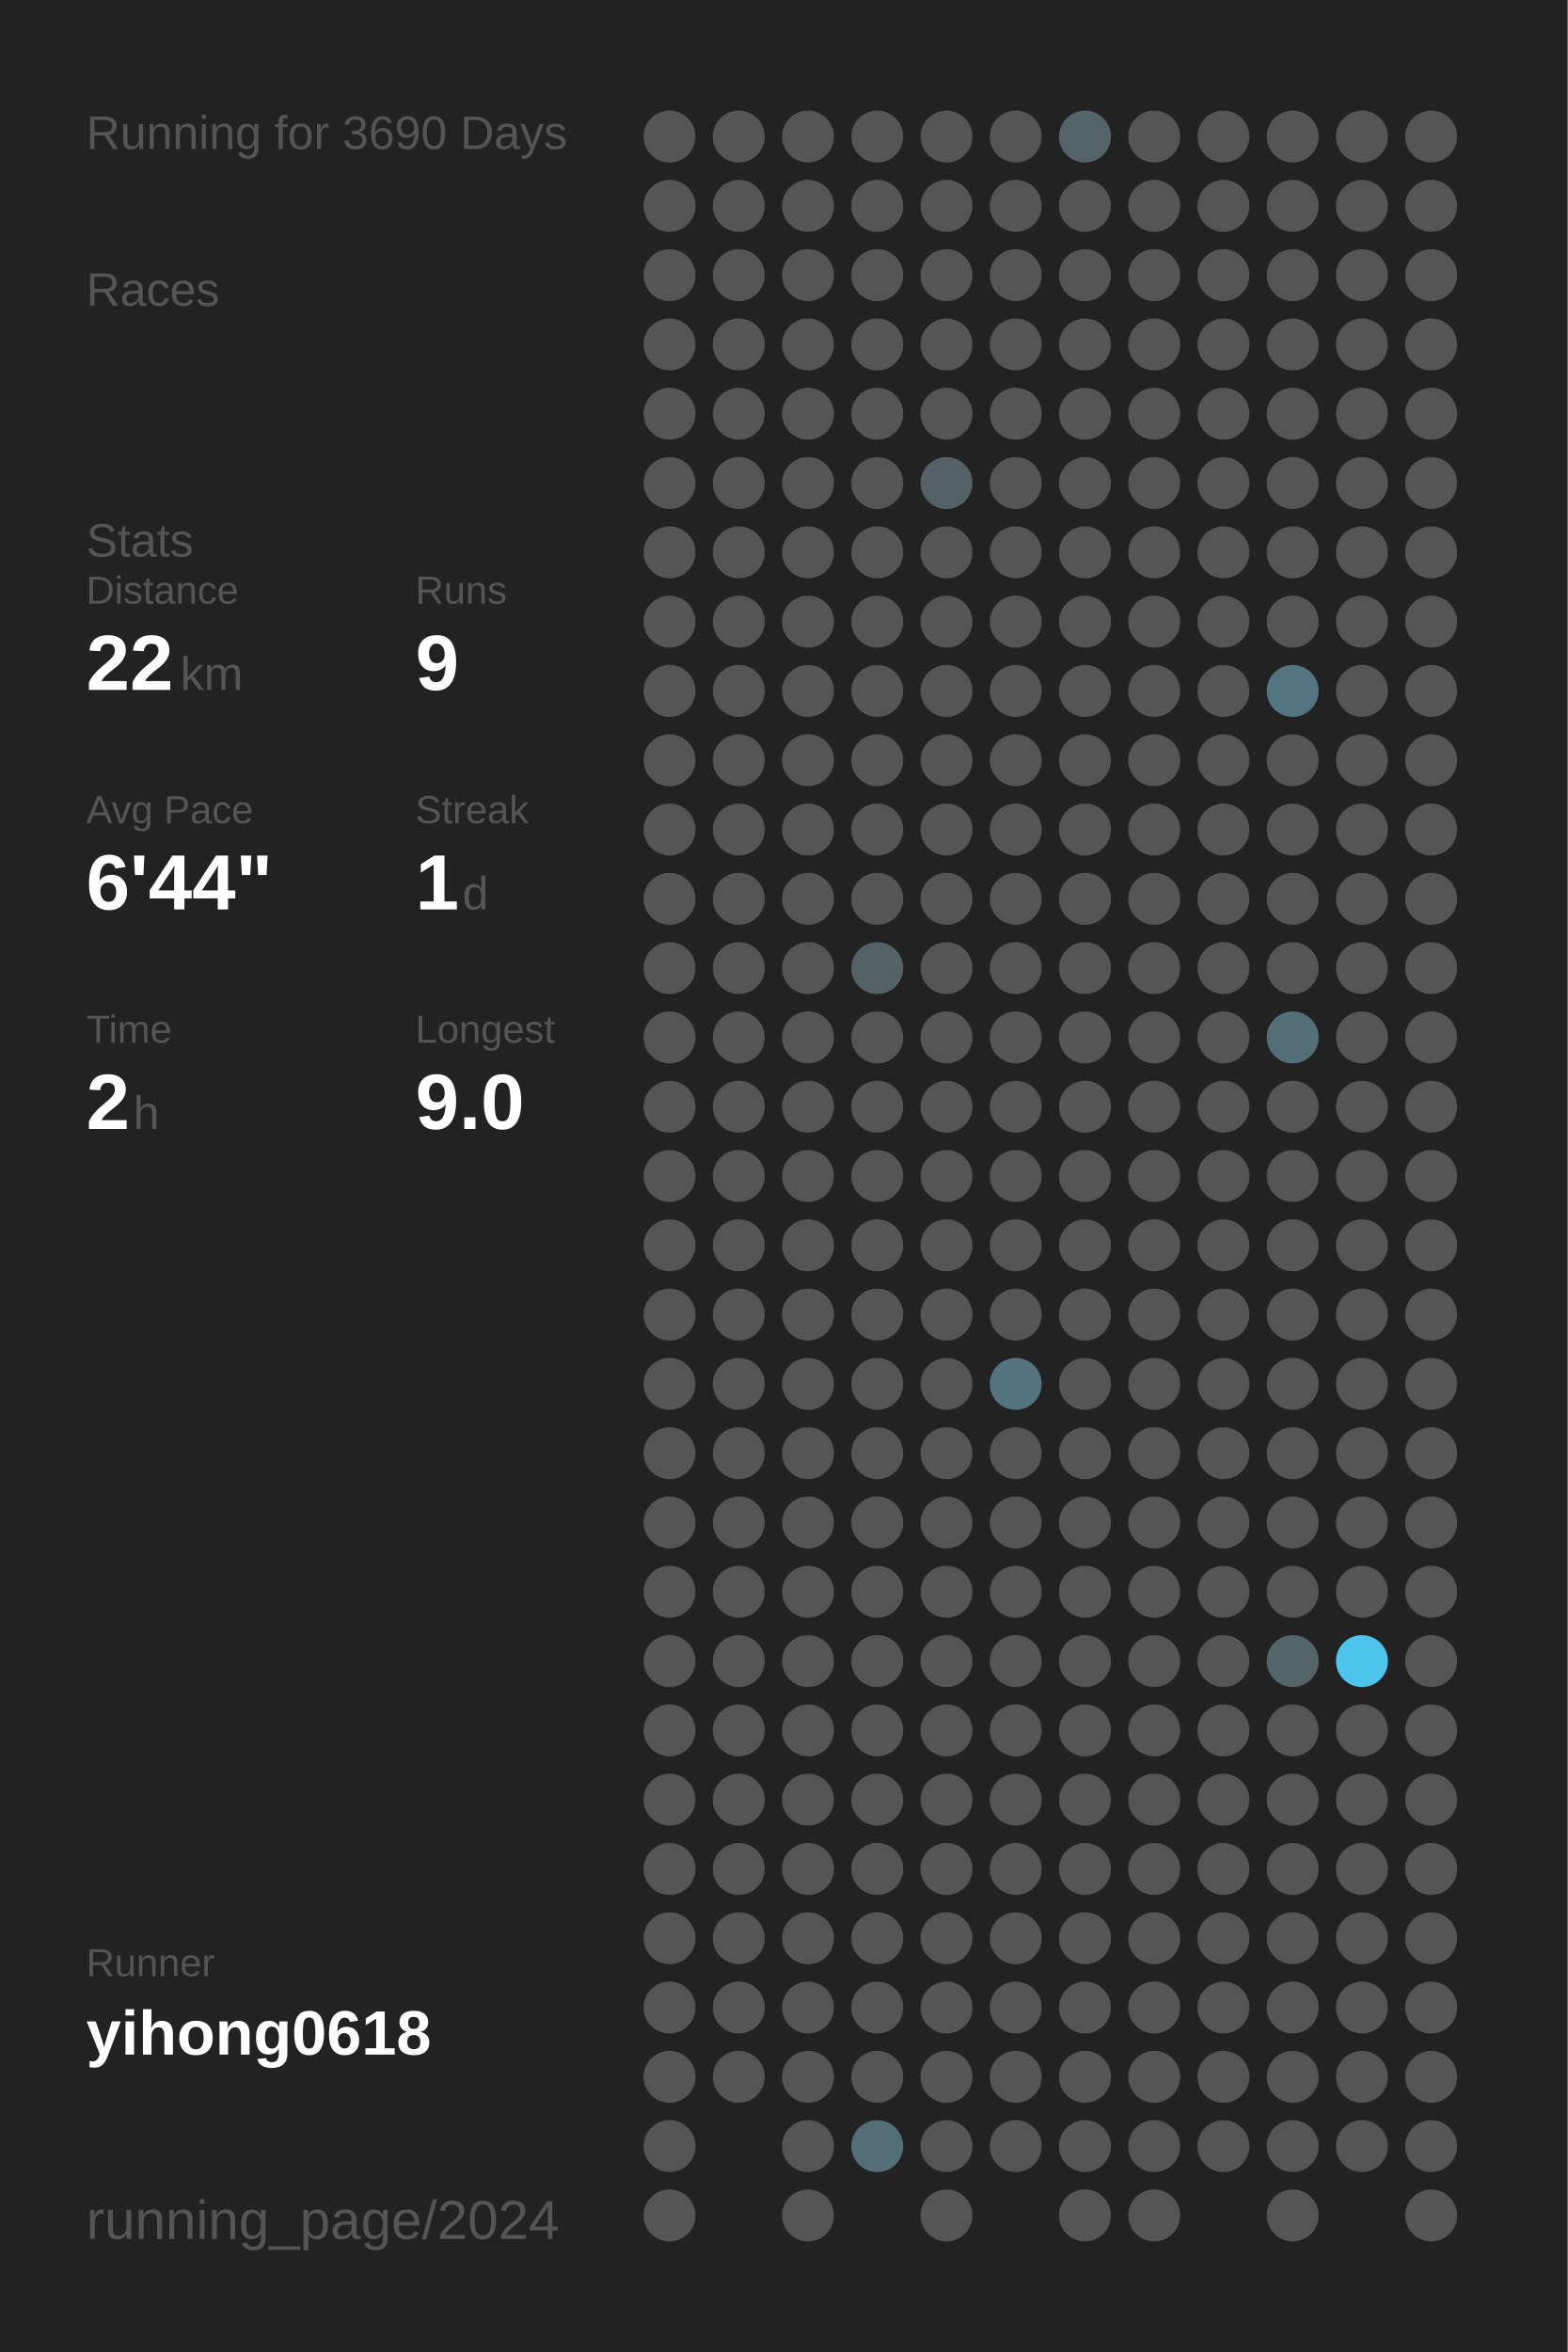
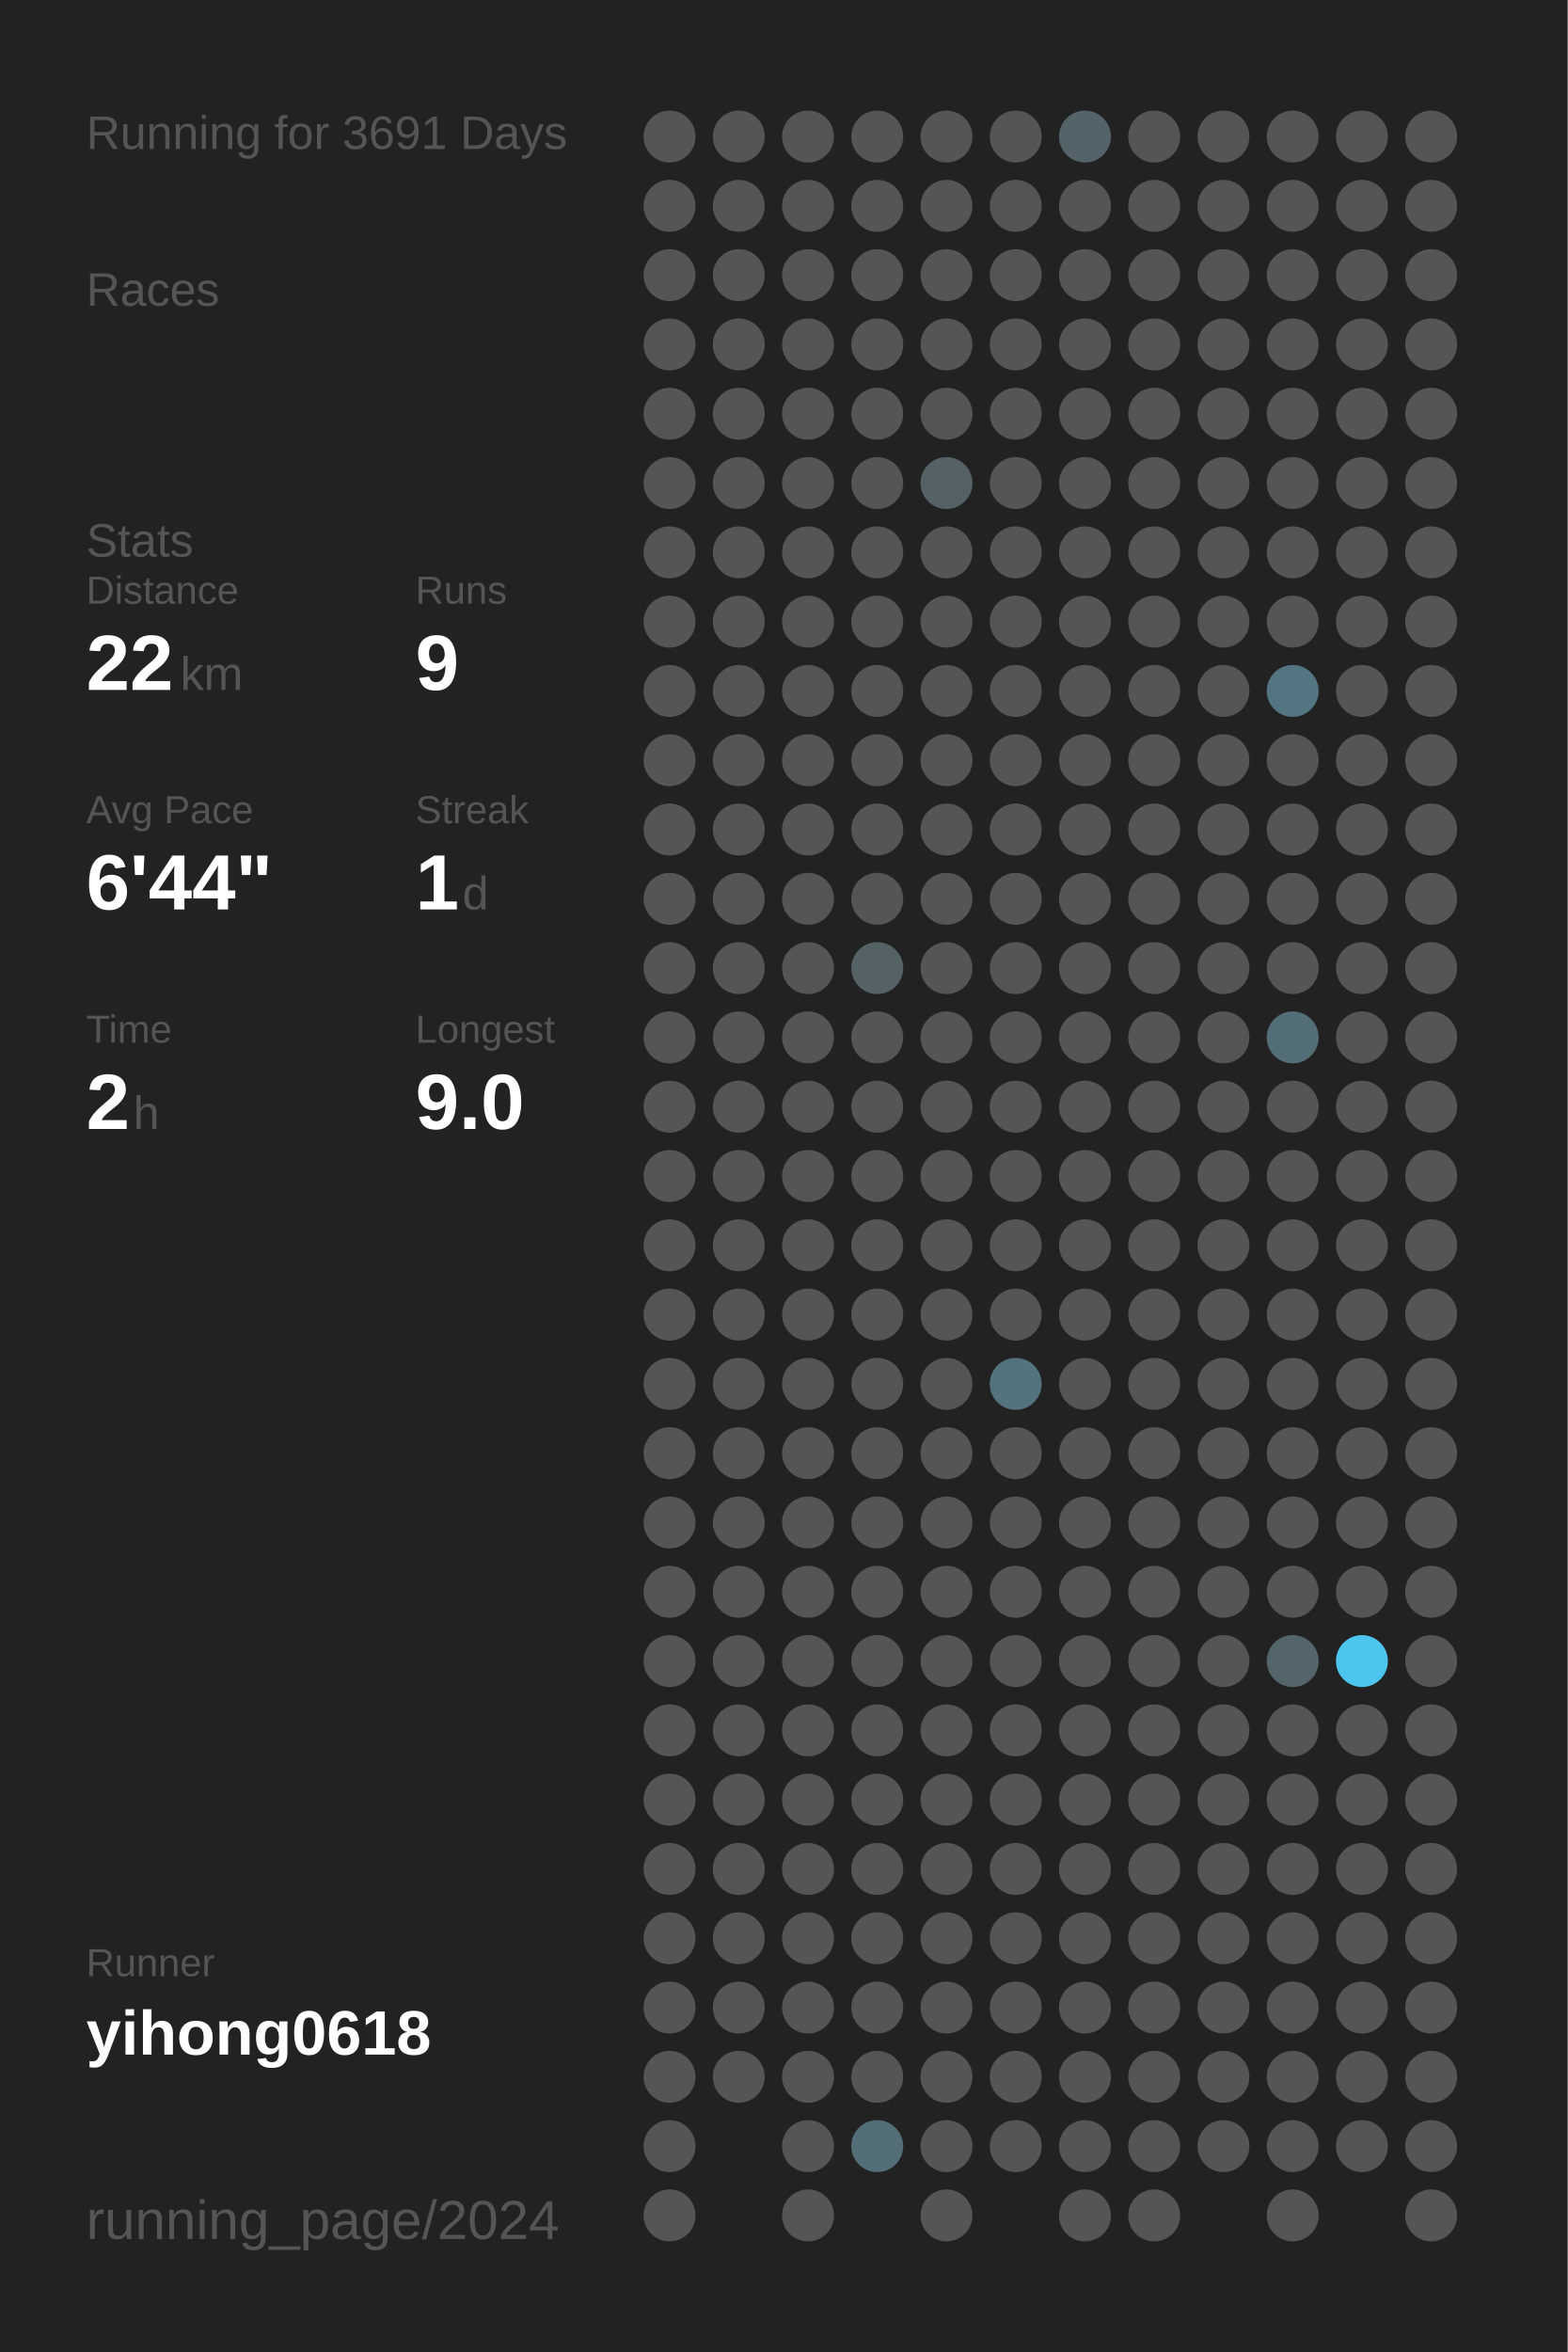
<svg xmlns="http://www.w3.org/2000/svg" baseProfile="full" height="300mm" version="1.1" viewBox="0,0,200,300" width="200mm">
  <defs />
  <rect fill="#222222" height="300" width="200" x="0" y="0" />
-   <text fill="#555555" style="font-size:6px; font-family:Arial;" x="11" y="19">Running for 3690 Days</text>
+   <text fill="#555555" style="font-size:6px; font-family:Arial;" x="11" y="19">Running for 3691 Days</text>
  <text fill="#555555" style="font-size:6px; font-family:Arial;" x="11" y="39">Races</text>
  <text fill="#555555" style="font-size:6px; font-family:Arial;" x="11" y="71">Stats</text>
  <text fill="#555555" style="font-size:5px; font-family:Arial;" x="11" y="77">Distance</text>
  <text fill="#FFFFFF" style="font-size:10px; font-family:Arial; font-weight:bold;" x="11" y="88">22</text>
  <text fill="#555555" style="font-size:6px; font-family:Arial;" x="23" y="88">km</text>
  <text fill="#555555" style="font-size:5px; font-family:Arial;" x="53" y="77">Runs</text>
  <text fill="#FFFFFF" style="font-size:10px; font-family:Arial; font-weight:bold;" x="53" y="88">9</text>
  <text fill="#555555" style="font-size:5px; font-family:Arial;" x="11" y="105">Avg Pace</text>
  <text fill="#FFFFFF" style="font-size:10px; font-family:Arial; font-weight:bold;" x="11" y="116">6'44"</text>
  <text fill="#555555" style="font-size:5px; font-family:Arial;" x="53" y="105">Streak</text>
  <text fill="#FFFFFF" style="font-size:10px; font-family:Arial; font-weight:bold;" x="53" y="116">1</text>
  <text fill="#555555" style="font-size:6px; font-family:Arial;" x="59" y="116">d</text>
  <text fill="#555555" style="font-size:5px; font-family:Arial;" x="11" y="133">Time</text>
  <text fill="#FFFFFF" style="font-size:10px; font-family:Arial; font-weight:bold;" x="11" y="144">2</text>
  <text fill="#555555" style="font-size:6px; font-family:Arial;" x="17" y="144">h</text>
  <text fill="#555555" style="font-size:5px; font-family:Arial;" x="53" y="133">Longest</text>
  <text fill="#FFFFFF" style="font-size:10px; font-family:Arial; font-weight:bold;" x="53" y="144">9.0</text>
  <text fill="#555555" style="font-size:5px; font-family:Arial;" x="11" y="252.065">Runner</text>
  <text fill="#FFFFFF" style="font-size:8px; font-family:Arial; font-weight:bold;" x="11" y="262.065">yihong0618</text>
  <text fill="#555555" style="font-size:7px; font-family:Arial;" x="11" y="285.581">running_page/2024</text>
  <circle cx="85.417" cy="17.419" fill="#555555" r="3.312" />
  <circle cx="85.417" cy="26.258" fill="#555555" r="3.312" />
  <circle cx="85.417" cy="35.097" fill="#555555" r="3.312" />
  <circle cx="85.417" cy="43.935" fill="#555555" r="3.312" />
  <circle cx="85.417" cy="52.774" fill="#555555" r="3.312" />
  <circle cx="85.417" cy="61.613" fill="#555555" r="3.312" />
  <circle cx="85.417" cy="70.452" fill="#555555" r="3.312" />
  <circle cx="85.417" cy="79.29" fill="#555555" r="3.312" />
  <circle cx="85.417" cy="88.129" fill="#555555" r="3.312" />
  <circle cx="85.417" cy="96.968" fill="#555555" r="3.312" />
  <circle cx="85.417" cy="105.806" fill="#555555" r="3.312" />
  <circle cx="85.417" cy="114.645" fill="#555555" r="3.312" />
  <circle cx="85.417" cy="123.484" fill="#555555" r="3.312" />
  <circle cx="85.417" cy="132.323" fill="#555555" r="3.312" />
  <circle cx="85.417" cy="141.161" fill="#555555" r="3.312" />
  <circle cx="85.417" cy="150" fill="#555555" r="3.312" />
  <circle cx="85.417" cy="158.839" fill="#555555" r="3.312" />
  <circle cx="85.417" cy="167.677" fill="#555555" r="3.312" />
  <circle cx="85.417" cy="176.516" fill="#555555" r="3.312" />
  <circle cx="85.417" cy="185.355" fill="#555555" r="3.312" />
  <circle cx="85.417" cy="194.194" fill="#555555" r="3.312" />
  <circle cx="85.417" cy="203.032" fill="#555555" r="3.312" />
  <circle cx="85.417" cy="211.871" fill="#555555" r="3.312" />
  <circle cx="85.417" cy="220.71" fill="#555555" r="3.312" />
  <circle cx="85.417" cy="229.548" fill="#555555" r="3.312" />
  <circle cx="85.417" cy="238.387" fill="#555555" r="3.312" />
  <circle cx="85.417" cy="247.226" fill="#555555" r="3.312" />
  <circle cx="85.417" cy="256.065" fill="#555555" r="3.312" />
  <circle cx="85.417" cy="264.903" fill="#555555" r="3.312" />
  <circle cx="85.417" cy="273.742" fill="#555555" r="3.312" />
  <circle cx="85.417" cy="282.581" fill="#555555" r="3.312" />
  <circle cx="94.25" cy="17.419" fill="#555555" r="3.312" />
  <circle cx="94.25" cy="26.258" fill="#555555" r="3.312" />
  <circle cx="94.25" cy="35.097" fill="#555555" r="3.312" />
  <circle cx="94.25" cy="43.935" fill="#555555" r="3.312" />
  <circle cx="94.25" cy="52.774" fill="#555555" r="3.312" />
  <circle cx="94.25" cy="61.613" fill="#555555" r="3.312" />
  <circle cx="94.25" cy="70.452" fill="#555555" r="3.312" />
  <circle cx="94.25" cy="79.29" fill="#555555" r="3.312" />
  <circle cx="94.25" cy="88.129" fill="#555555" r="3.312" />
  <circle cx="94.25" cy="96.968" fill="#555555" r="3.312" />
  <circle cx="94.25" cy="105.806" fill="#555555" r="3.312" />
  <circle cx="94.25" cy="114.645" fill="#555555" r="3.312" />
  <circle cx="94.25" cy="123.484" fill="#555555" r="3.312" />
  <circle cx="94.25" cy="132.323" fill="#555555" r="3.312" />
  <circle cx="94.25" cy="141.161" fill="#555555" r="3.312" />
  <circle cx="94.25" cy="150" fill="#555555" r="3.312" />
  <circle cx="94.25" cy="158.839" fill="#555555" r="3.312" />
  <circle cx="94.25" cy="167.677" fill="#555555" r="3.312" />
  <circle cx="94.25" cy="176.516" fill="#555555" r="3.312" />
  <circle cx="94.25" cy="185.355" fill="#555555" r="3.312" />
  <circle cx="94.25" cy="194.194" fill="#555555" r="3.312" />
  <circle cx="94.25" cy="203.032" fill="#555555" r="3.312" />
  <circle cx="94.25" cy="211.871" fill="#555555" r="3.312" />
  <circle cx="94.25" cy="220.71" fill="#555555" r="3.312" />
  <circle cx="94.25" cy="229.548" fill="#555555" r="3.312" />
  <circle cx="94.25" cy="238.387" fill="#555555" r="3.312" />
  <circle cx="94.25" cy="247.226" fill="#555555" r="3.312" />
  <circle cx="94.25" cy="256.065" fill="#555555" r="3.312" />
  <circle cx="94.25" cy="264.903" fill="#555555" r="3.312" />
  <circle cx="103.083" cy="17.419" fill="#555555" r="3.312" />
  <circle cx="103.083" cy="26.258" fill="#555555" r="3.312" />
  <circle cx="103.083" cy="35.097" fill="#555555" r="3.312" />
  <circle cx="103.083" cy="43.935" fill="#555555" r="3.312" />
  <circle cx="103.083" cy="52.774" fill="#555555" r="3.312" />
  <circle cx="103.083" cy="61.613" fill="#555555" r="3.312" />
  <circle cx="103.083" cy="70.452" fill="#555555" r="3.312" />
  <circle cx="103.083" cy="79.29" fill="#555555" r="3.312" />
  <circle cx="103.083" cy="88.129" fill="#555555" r="3.312" />
  <circle cx="103.083" cy="96.968" fill="#555555" r="3.312" />
  <circle cx="103.083" cy="105.806" fill="#555555" r="3.312" />
  <circle cx="103.083" cy="114.645" fill="#555555" r="3.312" />
  <circle cx="103.083" cy="123.484" fill="#555555" r="3.312" />
  <circle cx="103.083" cy="132.323" fill="#555555" r="3.312" />
  <circle cx="103.083" cy="141.161" fill="#555555" r="3.312" />
  <circle cx="103.083" cy="150" fill="#555555" r="3.312" />
  <circle cx="103.083" cy="158.839" fill="#555555" r="3.312" />
  <circle cx="103.083" cy="167.677" fill="#555555" r="3.312" />
  <circle cx="103.083" cy="176.516" fill="#555555" r="3.312" />
  <circle cx="103.083" cy="185.355" fill="#555555" r="3.312" />
  <circle cx="103.083" cy="194.194" fill="#555555" r="3.312" />
  <circle cx="103.083" cy="203.032" fill="#555555" r="3.312" />
  <circle cx="103.083" cy="211.871" fill="#555555" r="3.312" />
  <circle cx="103.083" cy="220.71" fill="#555555" r="3.312" />
  <circle cx="103.083" cy="229.548" fill="#555555" r="3.312" />
  <circle cx="103.083" cy="238.387" fill="#555555" r="3.312" />
  <circle cx="103.083" cy="247.226" fill="#555555" r="3.312" />
  <circle cx="103.083" cy="256.065" fill="#555555" r="3.312" />
  <circle cx="103.083" cy="264.903" fill="#555555" r="3.312" />
  <circle cx="103.083" cy="273.742" fill="#555555" r="3.312" />
  <circle cx="103.083" cy="282.581" fill="#555555" r="3.312" />
  <circle cx="111.917" cy="17.419" fill="#555555" r="3.312" />
  <circle cx="111.917" cy="26.258" fill="#555555" r="3.312" />
  <circle cx="111.917" cy="35.097" fill="#555555" r="3.312" />
  <circle cx="111.917" cy="43.935" fill="#555555" r="3.312" />
  <circle cx="111.917" cy="52.774" fill="#555555" r="3.312" />
  <circle cx="111.917" cy="61.613" fill="#555555" r="3.312" />
  <circle cx="111.917" cy="70.452" fill="#555555" r="3.312" />
  <circle cx="111.917" cy="79.29" fill="#555555" r="3.312" />
  <circle cx="111.917" cy="88.129" fill="#555555" r="3.312" />
  <circle cx="111.917" cy="96.968" fill="#555555" r="3.312" />
  <circle cx="111.917" cy="105.806" fill="#555555" r="3.312" />
  <circle cx="111.917" cy="114.645" fill="#555555" r="3.312" />
  <circle cx="111.917" cy="123.484" fill="#546266" r="3.312" />
  <circle cx="111.917" cy="132.323" fill="#555555" r="3.312" />
  <circle cx="111.917" cy="141.161" fill="#555555" r="3.312" />
  <circle cx="111.917" cy="150" fill="#555555" r="3.312" />
  <circle cx="111.917" cy="158.839" fill="#555555" r="3.312" />
  <circle cx="111.917" cy="167.677" fill="#555555" r="3.312" />
  <circle cx="111.917" cy="176.516" fill="#555555" r="3.312" />
  <circle cx="111.917" cy="185.355" fill="#555555" r="3.312" />
  <circle cx="111.917" cy="194.194" fill="#555555" r="3.312" />
  <circle cx="111.917" cy="203.032" fill="#555555" r="3.312" />
  <circle cx="111.917" cy="211.871" fill="#555555" r="3.312" />
  <circle cx="111.917" cy="220.71" fill="#555555" r="3.312" />
  <circle cx="111.917" cy="229.548" fill="#555555" r="3.312" />
  <circle cx="111.917" cy="238.387" fill="#555555" r="3.312" />
  <circle cx="111.917" cy="247.226" fill="#555555" r="3.312" />
  <circle cx="111.917" cy="256.065" fill="#555555" r="3.312" />
  <circle cx="111.917" cy="264.903" fill="#555555" r="3.312" />
  <circle cx="111.917" cy="273.742" fill="#536e77" r="3.312" />
  <circle cx="120.75" cy="17.419" fill="#555555" r="3.312" />
  <circle cx="120.75" cy="26.258" fill="#555555" r="3.312" />
  <circle cx="120.75" cy="35.097" fill="#555555" r="3.312" />
  <circle cx="120.75" cy="43.935" fill="#555555" r="3.312" />
  <circle cx="120.75" cy="52.774" fill="#555555" r="3.312" />
  <circle cx="120.75" cy="61.613" fill="#546166" r="3.312" />
  <circle cx="120.75" cy="70.452" fill="#555555" r="3.312" />
  <circle cx="120.75" cy="79.29" fill="#555555" r="3.312" />
  <circle cx="120.75" cy="88.129" fill="#555555" r="3.312" />
  <circle cx="120.75" cy="96.968" fill="#555555" r="3.312" />
  <circle cx="120.75" cy="105.806" fill="#555555" r="3.312" />
  <circle cx="120.75" cy="114.645" fill="#555555" r="3.312" />
  <circle cx="120.75" cy="123.484" fill="#555555" r="3.312" />
  <circle cx="120.75" cy="132.323" fill="#555555" r="3.312" />
  <circle cx="120.75" cy="141.161" fill="#555555" r="3.312" />
  <circle cx="120.75" cy="150" fill="#555555" r="3.312" />
  <circle cx="120.75" cy="158.839" fill="#555555" r="3.312" />
  <circle cx="120.75" cy="167.677" fill="#555555" r="3.312" />
  <circle cx="120.75" cy="176.516" fill="#555555" r="3.312" />
  <circle cx="120.75" cy="185.355" fill="#555555" r="3.312" />
  <circle cx="120.75" cy="194.194" fill="#555555" r="3.312" />
  <circle cx="120.75" cy="203.032" fill="#555555" r="3.312" />
  <circle cx="120.75" cy="211.871" fill="#555555" r="3.312" />
  <circle cx="120.75" cy="220.71" fill="#555555" r="3.312" />
  <circle cx="120.75" cy="229.548" fill="#555555" r="3.312" />
  <circle cx="120.75" cy="238.387" fill="#555555" r="3.312" />
  <circle cx="120.75" cy="247.226" fill="#555555" r="3.312" />
  <circle cx="120.75" cy="256.065" fill="#555555" r="3.312" />
  <circle cx="120.75" cy="264.903" fill="#555555" r="3.312" />
  <circle cx="120.75" cy="273.742" fill="#555555" r="3.312" />
  <circle cx="120.75" cy="282.581" fill="#555555" r="3.312" />
  <circle cx="129.583" cy="17.419" fill="#555555" r="3.312" />
  <circle cx="129.583" cy="26.258" fill="#555555" r="3.312" />
  <circle cx="129.583" cy="35.097" fill="#555555" r="3.312" />
  <circle cx="129.583" cy="43.935" fill="#555555" r="3.312" />
  <circle cx="129.583" cy="52.774" fill="#555555" r="3.312" />
  <circle cx="129.583" cy="61.613" fill="#555555" r="3.312" />
  <circle cx="129.583" cy="70.452" fill="#555555" r="3.312" />
  <circle cx="129.583" cy="79.29" fill="#555555" r="3.312" />
  <circle cx="129.583" cy="88.129" fill="#555555" r="3.312" />
  <circle cx="129.583" cy="96.968" fill="#555555" r="3.312" />
  <circle cx="129.583" cy="105.806" fill="#555555" r="3.312" />
  <circle cx="129.583" cy="114.645" fill="#555555" r="3.312" />
  <circle cx="129.583" cy="123.484" fill="#555555" r="3.312" />
  <circle cx="129.583" cy="132.323" fill="#555555" r="3.312" />
  <circle cx="129.583" cy="141.161" fill="#555555" r="3.312" />
  <circle cx="129.583" cy="150" fill="#555555" r="3.312" />
  <circle cx="129.583" cy="158.839" fill="#555555" r="3.312" />
  <circle cx="129.583" cy="167.677" fill="#555555" r="3.312" />
  <circle cx="129.583" cy="176.516" fill="#53737e" r="3.312" />
  <circle cx="129.583" cy="185.355" fill="#555555" r="3.312" />
  <circle cx="129.583" cy="194.194" fill="#555555" r="3.312" />
  <circle cx="129.583" cy="203.032" fill="#555555" r="3.312" />
  <circle cx="129.583" cy="211.871" fill="#555555" r="3.312" />
  <circle cx="129.583" cy="220.71" fill="#555555" r="3.312" />
  <circle cx="129.583" cy="229.548" fill="#555555" r="3.312" />
  <circle cx="129.583" cy="238.387" fill="#555555" r="3.312" />
  <circle cx="129.583" cy="247.226" fill="#555555" r="3.312" />
  <circle cx="129.583" cy="256.065" fill="#555555" r="3.312" />
  <circle cx="129.583" cy="264.903" fill="#555555" r="3.312" />
  <circle cx="129.583" cy="273.742" fill="#555555" r="3.312" />
  <circle cx="138.417" cy="17.419" fill="#546369" r="3.312" />
  <circle cx="138.417" cy="26.258" fill="#555555" r="3.312" />
  <circle cx="138.417" cy="35.097" fill="#555555" r="3.312" />
  <circle cx="138.417" cy="43.935" fill="#555555" r="3.312" />
  <circle cx="138.417" cy="52.774" fill="#555555" r="3.312" />
  <circle cx="138.417" cy="61.613" fill="#555555" r="3.312" />
  <circle cx="138.417" cy="70.452" fill="#555555" r="3.312" />
  <circle cx="138.417" cy="79.29" fill="#555555" r="3.312" />
  <circle cx="138.417" cy="88.129" fill="#555555" r="3.312" />
  <circle cx="138.417" cy="96.968" fill="#555555" r="3.312" />
  <circle cx="138.417" cy="105.806" fill="#555555" r="3.312" />
  <circle cx="138.417" cy="114.645" fill="#555555" r="3.312" />
  <circle cx="138.417" cy="123.484" fill="#555555" r="3.312" />
  <circle cx="138.417" cy="132.323" fill="#555555" r="3.312" />
  <circle cx="138.417" cy="141.161" fill="#555555" r="3.312" />
  <circle cx="138.417" cy="150" fill="#555555" r="3.312" />
  <circle cx="138.417" cy="158.839" fill="#555555" r="3.312" />
  <circle cx="138.417" cy="167.677" fill="#555555" r="3.312" />
  <circle cx="138.417" cy="176.516" fill="#555555" r="3.312" />
  <circle cx="138.417" cy="185.355" fill="#555555" r="3.312" />
  <circle cx="138.417" cy="194.194" fill="#555555" r="3.312" />
  <circle cx="138.417" cy="203.032" fill="#555555" r="3.312" />
  <circle cx="138.417" cy="211.871" fill="#555555" r="3.312" />
  <circle cx="138.417" cy="220.71" fill="#555555" r="3.312" />
  <circle cx="138.417" cy="229.548" fill="#555555" r="3.312" />
  <circle cx="138.417" cy="238.387" fill="#555555" r="3.312" />
  <circle cx="138.417" cy="247.226" fill="#555555" r="3.312" />
  <circle cx="138.417" cy="256.065" fill="#555555" r="3.312" />
  <circle cx="138.417" cy="264.903" fill="#555555" r="3.312" />
  <circle cx="138.417" cy="273.742" fill="#555555" r="3.312" />
  <circle cx="138.417" cy="282.581" fill="#555555" r="3.312" />
  <circle cx="147.25" cy="17.419" fill="#555555" r="3.312" />
  <circle cx="147.25" cy="26.258" fill="#555555" r="3.312" />
  <circle cx="147.25" cy="35.097" fill="#555555" r="3.312" />
  <circle cx="147.25" cy="43.935" fill="#555555" r="3.312" />
  <circle cx="147.25" cy="52.774" fill="#555555" r="3.312" />
  <circle cx="147.25" cy="61.613" fill="#555555" r="3.312" />
  <circle cx="147.25" cy="70.452" fill="#555555" r="3.312" />
  <circle cx="147.25" cy="79.29" fill="#555555" r="3.312" />
  <circle cx="147.25" cy="88.129" fill="#555555" r="3.312" />
  <circle cx="147.25" cy="96.968" fill="#555555" r="3.312" />
  <circle cx="147.25" cy="105.806" fill="#555555" r="3.312" />
  <circle cx="147.25" cy="114.645" fill="#555555" r="3.312" />
  <circle cx="147.25" cy="123.484" fill="#555555" r="3.312" />
  <circle cx="147.25" cy="132.323" fill="#555555" r="3.312" />
  <circle cx="147.25" cy="141.161" fill="#555555" r="3.312" />
  <circle cx="147.25" cy="150" fill="#555555" r="3.312" />
  <circle cx="147.25" cy="158.839" fill="#555555" r="3.312" />
  <circle cx="147.25" cy="167.677" fill="#555555" r="3.312" />
  <circle cx="147.25" cy="176.516" fill="#555555" r="3.312" />
  <circle cx="147.25" cy="185.355" fill="#555555" r="3.312" />
  <circle cx="147.25" cy="194.194" fill="#555555" r="3.312" />
  <circle cx="147.25" cy="203.032" fill="#555555" r="3.312" />
  <circle cx="147.25" cy="211.871" fill="#555555" r="3.312" />
  <circle cx="147.25" cy="220.71" fill="#555555" r="3.312" />
  <circle cx="147.25" cy="229.548" fill="#555555" r="3.312" />
  <circle cx="147.25" cy="238.387" fill="#555555" r="3.312" />
  <circle cx="147.25" cy="247.226" fill="#555555" r="3.312" />
  <circle cx="147.25" cy="256.065" fill="#555555" r="3.312" />
  <circle cx="147.25" cy="264.903" fill="#555555" r="3.312" />
  <circle cx="147.25" cy="273.742" fill="#555555" r="3.312" />
  <circle cx="147.25" cy="282.581" fill="#555555" r="3.312" />
  <circle cx="156.083" cy="17.419" fill="#555555" r="3.312" />
  <circle cx="156.083" cy="26.258" fill="#555555" r="3.312" />
  <circle cx="156.083" cy="35.097" fill="#555555" r="3.312" />
  <circle cx="156.083" cy="43.935" fill="#555555" r="3.312" />
  <circle cx="156.083" cy="52.774" fill="#555555" r="3.312" />
  <circle cx="156.083" cy="61.613" fill="#555555" r="3.312" />
  <circle cx="156.083" cy="70.452" fill="#555555" r="3.312" />
  <circle cx="156.083" cy="79.29" fill="#555555" r="3.312" />
  <circle cx="156.083" cy="88.129" fill="#555555" r="3.312" />
  <circle cx="156.083" cy="96.968" fill="#555555" r="3.312" />
  <circle cx="156.083" cy="105.806" fill="#555555" r="3.312" />
  <circle cx="156.083" cy="114.645" fill="#555555" r="3.312" />
  <circle cx="156.083" cy="123.484" fill="#555555" r="3.312" />
  <circle cx="156.083" cy="132.323" fill="#555555" r="3.312" />
  <circle cx="156.083" cy="141.161" fill="#555555" r="3.312" />
  <circle cx="156.083" cy="150" fill="#555555" r="3.312" />
  <circle cx="156.083" cy="158.839" fill="#555555" r="3.312" />
  <circle cx="156.083" cy="167.677" fill="#555555" r="3.312" />
  <circle cx="156.083" cy="176.516" fill="#555555" r="3.312" />
  <circle cx="156.083" cy="185.355" fill="#555555" r="3.312" />
  <circle cx="156.083" cy="194.194" fill="#555555" r="3.312" />
  <circle cx="156.083" cy="203.032" fill="#555555" r="3.312" />
  <circle cx="156.083" cy="211.871" fill="#555555" r="3.312" />
  <circle cx="156.083" cy="220.71" fill="#555555" r="3.312" />
  <circle cx="156.083" cy="229.548" fill="#555555" r="3.312" />
  <circle cx="156.083" cy="238.387" fill="#555555" r="3.312" />
  <circle cx="156.083" cy="247.226" fill="#555555" r="3.312" />
  <circle cx="156.083" cy="256.065" fill="#555555" r="3.312" />
  <circle cx="156.083" cy="264.903" fill="#555555" r="3.312" />
  <circle cx="156.083" cy="273.742" fill="#555555" r="3.312" />
  <circle cx="164.917" cy="17.419" fill="#555555" r="3.312" />
  <circle cx="164.917" cy="26.258" fill="#555555" r="3.312" />
  <circle cx="164.917" cy="35.097" fill="#555555" r="3.312" />
  <circle cx="164.917" cy="43.935" fill="#555555" r="3.312" />
  <circle cx="164.917" cy="52.774" fill="#555555" r="3.312" />
  <circle cx="164.917" cy="61.613" fill="#555555" r="3.312" />
  <circle cx="164.917" cy="70.452" fill="#555555" r="3.312" />
  <circle cx="164.917" cy="79.29" fill="#555555" r="3.312" />
  <circle cx="164.917" cy="88.129" fill="#527581" r="3.312" />
  <circle cx="164.917" cy="96.968" fill="#555555" r="3.312" />
  <circle cx="164.917" cy="105.806" fill="#555555" r="3.312" />
  <circle cx="164.917" cy="114.645" fill="#555555" r="3.312" />
  <circle cx="164.917" cy="123.484" fill="#555555" r="3.312" />
  <circle cx="164.917" cy="132.323" fill="#536e77" r="3.312" />
  <circle cx="164.917" cy="141.161" fill="#555555" r="3.312" />
  <circle cx="164.917" cy="150" fill="#555555" r="3.312" />
  <circle cx="164.917" cy="158.839" fill="#555555" r="3.312" />
  <circle cx="164.917" cy="167.677" fill="#555555" r="3.312" />
  <circle cx="164.917" cy="176.516" fill="#555555" r="3.312" />
  <circle cx="164.917" cy="185.355" fill="#555555" r="3.312" />
  <circle cx="164.917" cy="194.194" fill="#555555" r="3.312" />
  <circle cx="164.917" cy="203.032" fill="#555555" r="3.312" />
  <circle cx="164.917" cy="211.871" fill="#53656b" r="3.312" />
  <circle cx="164.917" cy="220.71" fill="#555555" r="3.312" />
  <circle cx="164.917" cy="229.548" fill="#555555" r="3.312" />
  <circle cx="164.917" cy="238.387" fill="#555555" r="3.312" />
  <circle cx="164.917" cy="247.226" fill="#555555" r="3.312" />
  <circle cx="164.917" cy="256.065" fill="#555555" r="3.312" />
  <circle cx="164.917" cy="264.903" fill="#555555" r="3.312" />
  <circle cx="164.917" cy="273.742" fill="#555555" r="3.312" />
  <circle cx="164.917" cy="282.581" fill="#555555" r="3.312" />
  <circle cx="173.75" cy="17.419" fill="#555555" r="3.312" />
  <circle cx="173.75" cy="26.258" fill="#555555" r="3.312" />
  <circle cx="173.75" cy="35.097" fill="#555555" r="3.312" />
  <circle cx="173.75" cy="43.935" fill="#555555" r="3.312" />
  <circle cx="173.75" cy="52.774" fill="#555555" r="3.312" />
  <circle cx="173.75" cy="61.613" fill="#555555" r="3.312" />
  <circle cx="173.75" cy="70.452" fill="#555555" r="3.312" />
  <circle cx="173.75" cy="79.29" fill="#555555" r="3.312" />
  <circle cx="173.75" cy="88.129" fill="#555555" r="3.312" />
  <circle cx="173.75" cy="96.968" fill="#555555" r="3.312" />
  <circle cx="173.75" cy="105.806" fill="#555555" r="3.312" />
  <circle cx="173.75" cy="114.645" fill="#555555" r="3.312" />
  <circle cx="173.75" cy="123.484" fill="#555555" r="3.312" />
  <circle cx="173.75" cy="132.323" fill="#555555" r="3.312" />
  <circle cx="173.75" cy="141.161" fill="#555555" r="3.312" />
  <circle cx="173.75" cy="150" fill="#555555" r="3.312" />
  <circle cx="173.75" cy="158.839" fill="#555555" r="3.312" />
  <circle cx="173.75" cy="167.677" fill="#555555" r="3.312" />
  <circle cx="173.75" cy="176.516" fill="#555555" r="3.312" />
  <circle cx="173.75" cy="185.355" fill="#555555" r="3.312" />
  <circle cx="173.75" cy="194.194" fill="#555555" r="3.312" />
  <circle cx="173.75" cy="203.032" fill="#555555" r="3.312" />
  <circle cx="173.75" cy="211.871" fill="#4dc5ee" r="3.312" />
  <circle cx="173.75" cy="220.71" fill="#555555" r="3.312" />
  <circle cx="173.75" cy="229.548" fill="#555555" r="3.312" />
  <circle cx="173.75" cy="238.387" fill="#555555" r="3.312" />
  <circle cx="173.75" cy="247.226" fill="#555555" r="3.312" />
  <circle cx="173.75" cy="256.065" fill="#555555" r="3.312" />
  <circle cx="173.75" cy="264.903" fill="#555555" r="3.312" />
  <circle cx="173.75" cy="273.742" fill="#555555" r="3.312" />
  <circle cx="182.583" cy="17.419" fill="#555555" r="3.312" />
  <circle cx="182.583" cy="26.258" fill="#555555" r="3.312" />
  <circle cx="182.583" cy="35.097" fill="#555555" r="3.312" />
  <circle cx="182.583" cy="43.935" fill="#555555" r="3.312" />
  <circle cx="182.583" cy="52.774" fill="#555555" r="3.312" />
  <circle cx="182.583" cy="61.613" fill="#555555" r="3.312" />
  <circle cx="182.583" cy="70.452" fill="#555555" r="3.312" />
  <circle cx="182.583" cy="79.29" fill="#555555" r="3.312" />
  <circle cx="182.583" cy="88.129" fill="#555555" r="3.312" />
  <circle cx="182.583" cy="96.968" fill="#555555" r="3.312" />
  <circle cx="182.583" cy="105.806" fill="#555555" r="3.312" />
  <circle cx="182.583" cy="114.645" fill="#555555" r="3.312" />
  <circle cx="182.583" cy="123.484" fill="#555555" r="3.312" />
  <circle cx="182.583" cy="132.323" fill="#555555" r="3.312" />
  <circle cx="182.583" cy="141.161" fill="#555555" r="3.312" />
  <circle cx="182.583" cy="150" fill="#555555" r="3.312" />
  <circle cx="182.583" cy="158.839" fill="#555555" r="3.312" />
  <circle cx="182.583" cy="167.677" fill="#555555" r="3.312" />
  <circle cx="182.583" cy="176.516" fill="#555555" r="3.312" />
  <circle cx="182.583" cy="185.355" fill="#555555" r="3.312" />
  <circle cx="182.583" cy="194.194" fill="#555555" r="3.312" />
  <circle cx="182.583" cy="203.032" fill="#555555" r="3.312" />
  <circle cx="182.583" cy="211.871" fill="#555555" r="3.312" />
  <circle cx="182.583" cy="220.71" fill="#555555" r="3.312" />
  <circle cx="182.583" cy="229.548" fill="#555555" r="3.312" />
  <circle cx="182.583" cy="238.387" fill="#555555" r="3.312" />
  <circle cx="182.583" cy="247.226" fill="#555555" r="3.312" />
  <circle cx="182.583" cy="256.065" fill="#555555" r="3.312" />
  <circle cx="182.583" cy="264.903" fill="#555555" r="3.312" />
  <circle cx="182.583" cy="273.742" fill="#555555" r="3.312" />
  <circle cx="182.583" cy="282.581" fill="#555555" r="3.312" />
</svg>
